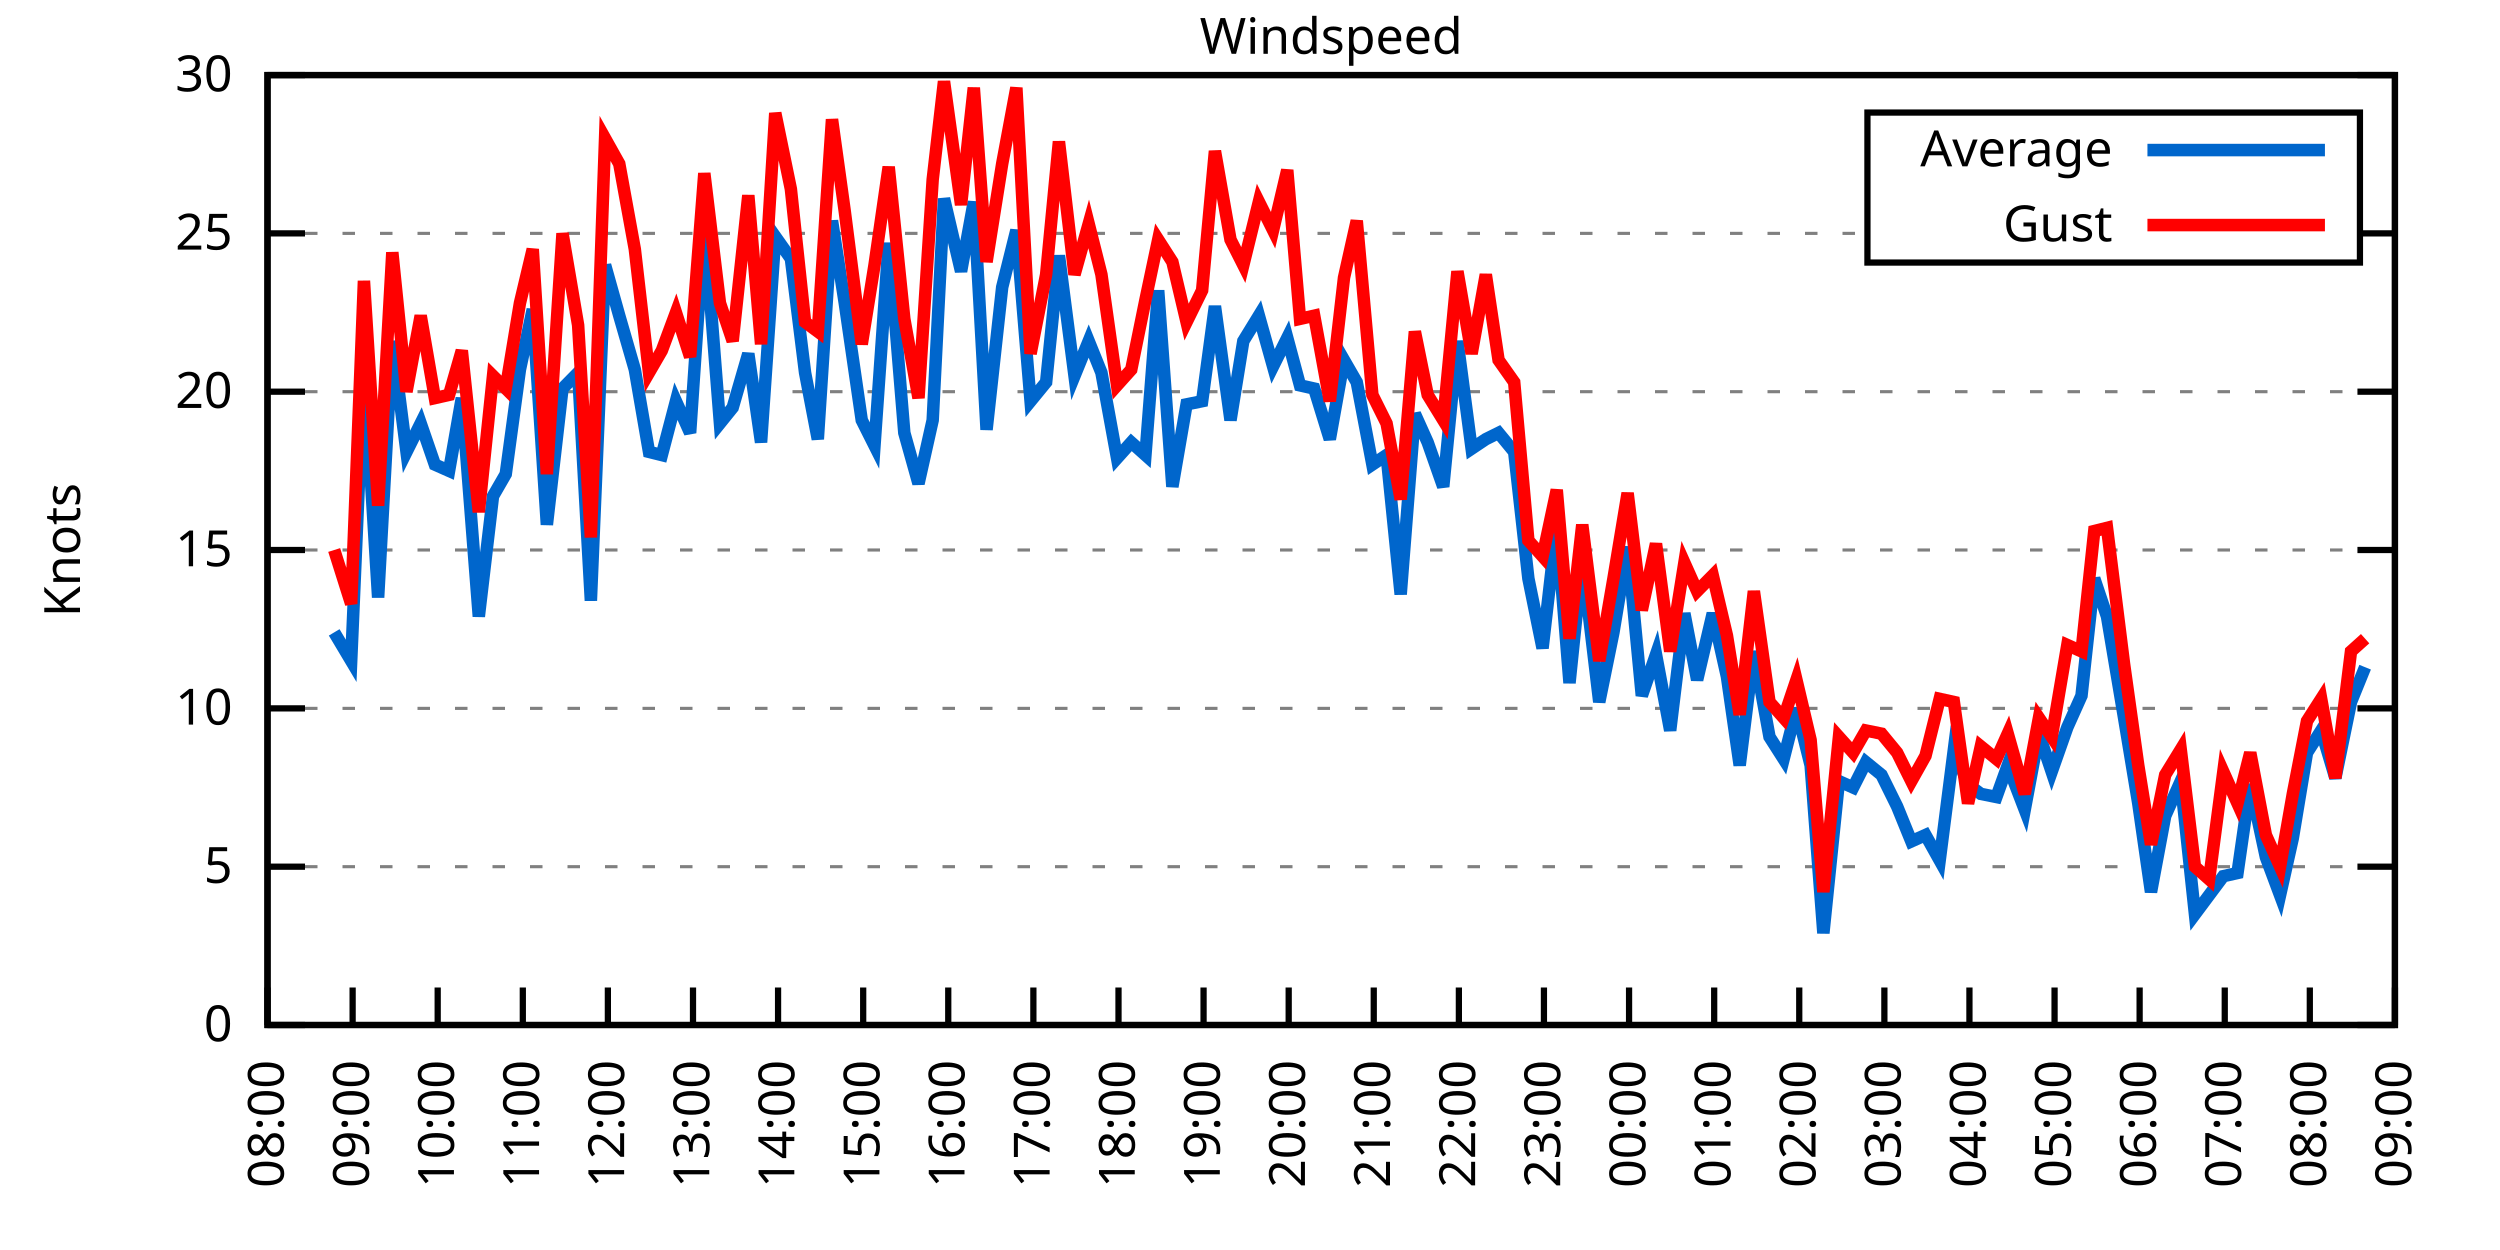
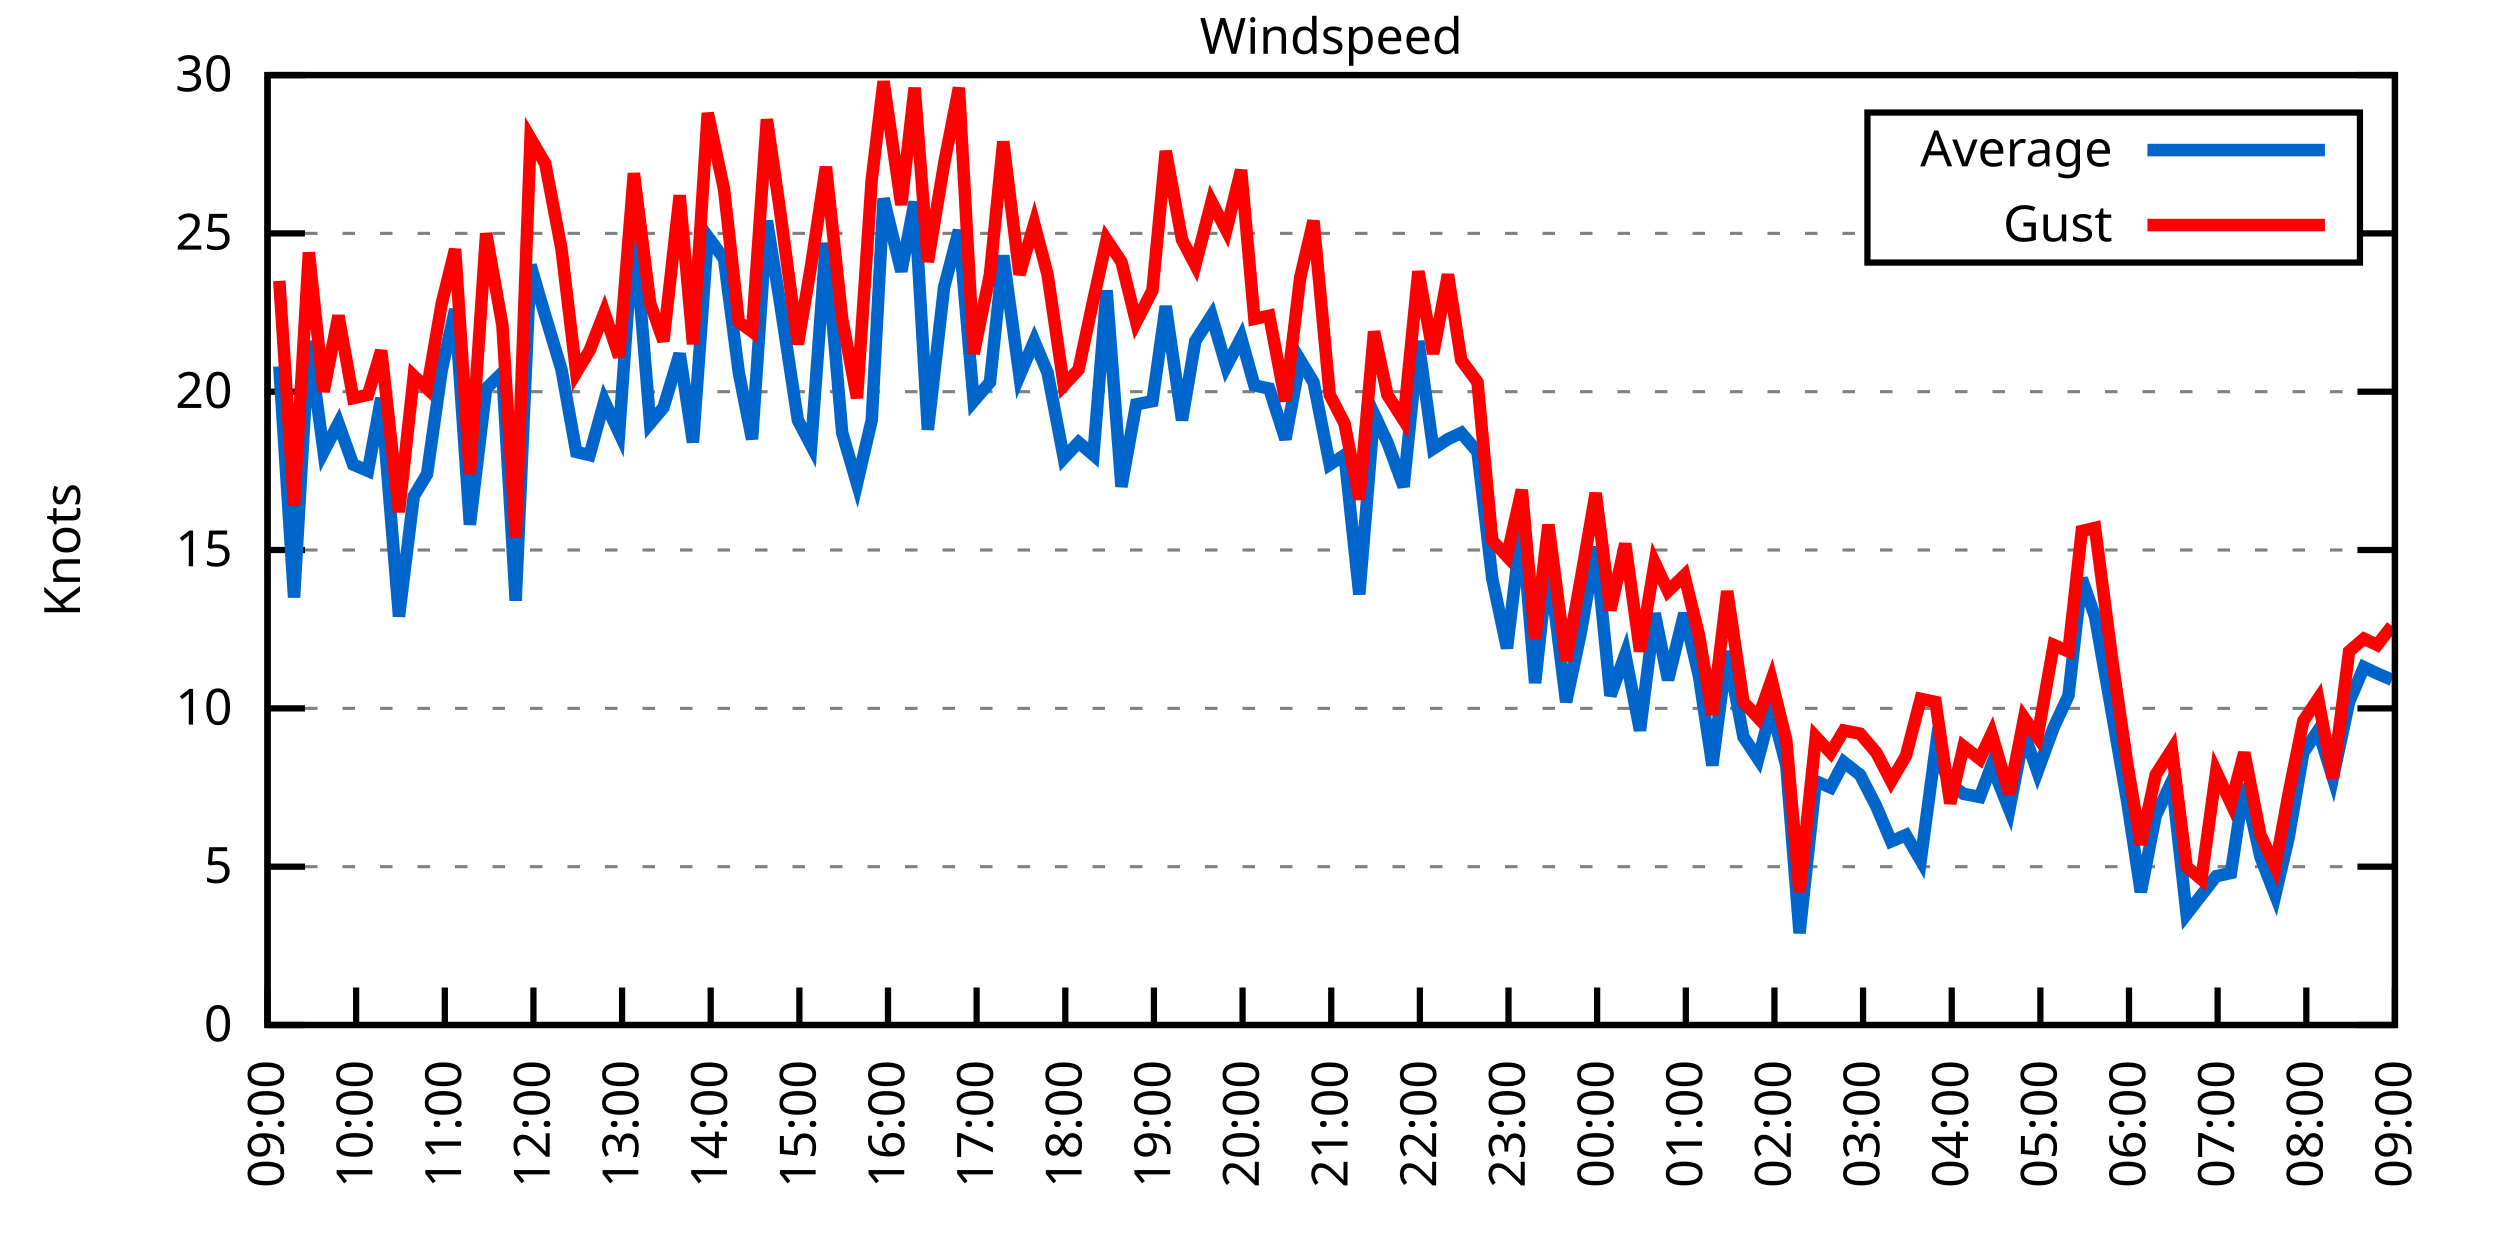
<svg xmlns="http://www.w3.org/2000/svg" xmlns:xlink="http://www.w3.org/1999/xlink" width="400" height="200" viewBox="0 0 400 200">
  <g id="gnuplot_canvas">
    <rect x="0" y="0" width="400" height="200" fill="none" />
    <defs>
      <circle id="gpDot" r="0.5" stroke-width="0.5" stroke="currentColor" />
      <path id="gpPt0" stroke-width="0.333" stroke="currentColor" d="M-1,0 h2 M0,-1 v2" />
      <path id="gpPt1" stroke-width="0.333" stroke="currentColor" d="M-1,-1 L1,1 M1,-1 L-1,1" />
      <path id="gpPt2" stroke-width="0.333" stroke="currentColor" d="M-1,0 L1,0 M0,-1 L0,1 M-1,-1 L1,1 M-1,1 L1,-1" />
      <rect id="gpPt3" stroke-width="0.333" stroke="currentColor" x="-1" y="-1" width="2" height="2" />
      <rect id="gpPt4" stroke-width="0.333" stroke="currentColor" fill="currentColor" x="-1" y="-1" width="2" height="2" />
      <circle id="gpPt5" stroke-width="0.333" stroke="currentColor" cx="0" cy="0" r="1" />
      <use xlink:href="#gpPt5" id="gpPt6" fill="currentColor" stroke="none" />
      <path id="gpPt7" stroke-width="0.333" stroke="currentColor" d="M0,-1.33 L-1.33,0.67 L1.33,0.67 z" />
      <use xlink:href="#gpPt7" id="gpPt8" fill="currentColor" stroke="none" />
      <use xlink:href="#gpPt7" id="gpPt9" stroke="currentColor" transform="rotate(180)" />
      <use xlink:href="#gpPt9" id="gpPt10" fill="currentColor" stroke="none" />
      <use xlink:href="#gpPt3" id="gpPt11" stroke="currentColor" transform="rotate(45)" />
      <use xlink:href="#gpPt11" id="gpPt12" fill="currentColor" stroke="none" />
      <path id="gpPt13" stroke-width="0.333" stroke="currentColor" d="M0,1.330 L1.265,0.411 L0.782,-1.067 L-0.782,-1.076 L-1.265,0.411 z" />
      <use xlink:href="#gpPt13" id="gpPt14" fill="currentColor" stroke="none" />
      <filter id="textbox" filterUnits="objectBoundingBox" x="0" y="0" height="1" width="1">
        <feFlood flood-color="white" flood-opacity="1" result="bgnd" />
        <feComposite in="SourceGraphic" in2="bgnd" operator="atop" />
      </filter>
      <filter id="greybox" filterUnits="objectBoundingBox" x="0" y="0" height="1" width="1">
        <feFlood flood-color="lightgrey" flood-opacity="1" result="grey" />
        <feComposite in="SourceGraphic" in2="grey" operator="atop" />
      </filter>
    </defs>
    <g fill="none" color="white" stroke="currentColor" stroke-width="1.00" stroke-linecap="butt" stroke-linejoin="miter">
</g>
    <g fill="none" color="black" stroke="currentColor" stroke-width="1.00" stroke-linecap="butt" stroke-linejoin="miter">
      <g stroke="none" shape-rendering="crispEdges">
        <polygon fill="rgb(255, 255, 255)" points="42.80,164.00 383.18,164.00 383.18,12.02 42.80,12.02 " />
      </g>
    </g>
    <g fill="none" color="black" stroke="currentColor" stroke-width="1.00" stroke-linecap="butt" stroke-linejoin="miter">
</g>
    <g fill="none" color="black" stroke="black" stroke-width="0.50" stroke-linecap="butt" stroke-linejoin="miter">
</g>
    <g fill="none" color="gray" stroke="currentColor" stroke-width="0.50" stroke-linecap="butt" stroke-linejoin="miter">
      <path stroke="gray" stroke-dasharray="2,4" class="gridline" d="M42.80,164.00 L383.19,164.00  " />
    </g>
    <g fill="none" color="gray" stroke="gray" stroke-width="1.00" stroke-linecap="butt" stroke-linejoin="miter">
</g>
    <g fill="none" color="black" stroke="currentColor" stroke-width="1.00" stroke-linecap="butt" stroke-linejoin="miter">
      <path stroke="black" d="M42.80,164.00 L48.80,164.00 M383.19,164.00 L377.19,164.00  " />
      <g transform="translate(37.20,166.60)" stroke="none" fill="black" font-family="Sans" font-size="8.00" text-anchor="end">
        <text>
          <tspan font-family="Sans"> 0</tspan>
        </text>
      </g>
    </g>
    <g fill="none" color="black" stroke="currentColor" stroke-width="1.00" stroke-linecap="butt" stroke-linejoin="miter">
</g>
    <g fill="none" color="black" stroke="black" stroke-width="0.50" stroke-linecap="butt" stroke-linejoin="miter">
</g>
    <g fill="none" color="gray" stroke="currentColor" stroke-width="0.50" stroke-linecap="butt" stroke-linejoin="miter">
      <path stroke="gray" stroke-dasharray="2,4" class="gridline" d="M42.80,138.67 L383.19,138.67  " />
    </g>
    <g fill="none" color="gray" stroke="gray" stroke-width="1.00" stroke-linecap="butt" stroke-linejoin="miter">
</g>
    <g fill="none" color="black" stroke="currentColor" stroke-width="1.00" stroke-linecap="butt" stroke-linejoin="miter">
      <path stroke="black" d="M42.80,138.67 L48.80,138.67 M383.19,138.67 L377.19,138.67  " />
      <g transform="translate(37.20,141.27)" stroke="none" fill="black" font-family="Sans" font-size="8.00" text-anchor="end">
        <text>
          <tspan font-family="Sans"> 5</tspan>
        </text>
      </g>
    </g>
    <g fill="none" color="black" stroke="currentColor" stroke-width="1.00" stroke-linecap="butt" stroke-linejoin="miter">
</g>
    <g fill="none" color="black" stroke="black" stroke-width="0.50" stroke-linecap="butt" stroke-linejoin="miter">
</g>
    <g fill="none" color="gray" stroke="currentColor" stroke-width="0.50" stroke-linecap="butt" stroke-linejoin="miter">
      <path stroke="gray" stroke-dasharray="2,4" class="gridline" d="M42.80,113.34 L383.19,113.34  " />
    </g>
    <g fill="none" color="gray" stroke="gray" stroke-width="1.00" stroke-linecap="butt" stroke-linejoin="miter">
</g>
    <g fill="none" color="black" stroke="currentColor" stroke-width="1.00" stroke-linecap="butt" stroke-linejoin="miter">
      <path stroke="black" d="M42.80,113.34 L48.80,113.34 M383.19,113.34 L377.19,113.34  " />
      <g transform="translate(37.20,115.94)" stroke="none" fill="black" font-family="Sans" font-size="8.00" text-anchor="end">
        <text>
          <tspan font-family="Sans"> 10</tspan>
        </text>
      </g>
    </g>
    <g fill="none" color="black" stroke="currentColor" stroke-width="1.00" stroke-linecap="butt" stroke-linejoin="miter">
</g>
    <g fill="none" color="black" stroke="black" stroke-width="0.50" stroke-linecap="butt" stroke-linejoin="miter">
</g>
    <g fill="none" color="gray" stroke="currentColor" stroke-width="0.50" stroke-linecap="butt" stroke-linejoin="miter">
      <path stroke="gray" stroke-dasharray="2,4" class="gridline" d="M42.80,88.00 L383.19,88.00  " />
    </g>
    <g fill="none" color="gray" stroke="gray" stroke-width="1.00" stroke-linecap="butt" stroke-linejoin="miter">
</g>
    <g fill="none" color="black" stroke="currentColor" stroke-width="1.00" stroke-linecap="butt" stroke-linejoin="miter">
      <path stroke="black" d="M42.80,88.00 L48.80,88.00 M383.19,88.00 L377.19,88.00  " />
      <g transform="translate(37.20,90.60)" stroke="none" fill="black" font-family="Sans" font-size="8.00" text-anchor="end">
        <text>
          <tspan font-family="Sans"> 15</tspan>
        </text>
      </g>
    </g>
    <g fill="none" color="black" stroke="currentColor" stroke-width="1.00" stroke-linecap="butt" stroke-linejoin="miter">
</g>
    <g fill="none" color="black" stroke="black" stroke-width="0.50" stroke-linecap="butt" stroke-linejoin="miter">
</g>
    <g fill="none" color="gray" stroke="currentColor" stroke-width="0.50" stroke-linecap="butt" stroke-linejoin="miter">
      <path stroke="gray" stroke-dasharray="2,4" class="gridline" d="M42.80,62.67 L383.19,62.67  " />
    </g>
    <g fill="none" color="gray" stroke="gray" stroke-width="1.00" stroke-linecap="butt" stroke-linejoin="miter">
</g>
    <g fill="none" color="black" stroke="currentColor" stroke-width="1.00" stroke-linecap="butt" stroke-linejoin="miter">
      <path stroke="black" d="M42.80,62.67 L48.80,62.67 M383.19,62.67 L377.19,62.67  " />
      <g transform="translate(37.20,65.27)" stroke="none" fill="black" font-family="Sans" font-size="8.00" text-anchor="end">
        <text>
          <tspan font-family="Sans"> 20</tspan>
        </text>
      </g>
    </g>
    <g fill="none" color="black" stroke="currentColor" stroke-width="1.00" stroke-linecap="butt" stroke-linejoin="miter">
</g>
    <g fill="none" color="black" stroke="black" stroke-width="0.50" stroke-linecap="butt" stroke-linejoin="miter">
</g>
    <g fill="none" color="gray" stroke="currentColor" stroke-width="0.50" stroke-linecap="butt" stroke-linejoin="miter">
      <path stroke="gray" stroke-dasharray="2,4" class="gridline" d="M42.80,37.34 L298.79,37.34 M377.59,37.34 L383.19,37.34  " />
    </g>
    <g fill="none" color="gray" stroke="gray" stroke-width="1.00" stroke-linecap="butt" stroke-linejoin="miter">
</g>
    <g fill="none" color="black" stroke="currentColor" stroke-width="1.00" stroke-linecap="butt" stroke-linejoin="miter">
      <path stroke="black" d="M42.80,37.34 L48.80,37.34 M383.19,37.34 L377.19,37.34  " />
      <g transform="translate(37.20,39.94)" stroke="none" fill="black" font-family="Sans" font-size="8.00" text-anchor="end">
        <text>
          <tspan font-family="Sans"> 25</tspan>
        </text>
      </g>
    </g>
    <g fill="none" color="black" stroke="currentColor" stroke-width="1.00" stroke-linecap="butt" stroke-linejoin="miter">
</g>
    <g fill="none" color="black" stroke="black" stroke-width="0.50" stroke-linecap="butt" stroke-linejoin="miter">
</g>
    <g fill="none" color="gray" stroke="currentColor" stroke-width="0.50" stroke-linecap="butt" stroke-linejoin="miter">
      <path stroke="gray" stroke-dasharray="2,4" class="gridline" d="M42.80,12.01 L383.19,12.01  " />
    </g>
    <g fill="none" color="gray" stroke="gray" stroke-width="1.00" stroke-linecap="butt" stroke-linejoin="miter">
</g>
    <g fill="none" color="black" stroke="currentColor" stroke-width="1.00" stroke-linecap="butt" stroke-linejoin="miter">
      <path stroke="black" d="M42.80,12.01 L48.80,12.01 M383.19,12.01 L377.19,12.01  " />
      <g transform="translate(37.20,14.61)" stroke="none" fill="black" font-family="Sans" font-size="8.00" text-anchor="end">
        <text>
          <tspan font-family="Sans"> 30</tspan>
        </text>
      </g>
    </g>
    <g fill="none" color="black" stroke="currentColor" stroke-width="1.00" stroke-linecap="butt" stroke-linejoin="miter">
      <path stroke="black" d="M42.80,164.00 L42.80,158.00  " />
      <g transform="translate(45.40,169.60) rotate(270.00)" stroke="none" fill="black" font-family="Sans" font-size="8.00" text-anchor="end">
        <text>
-           <tspan font-family="Sans">08:00</tspan>
-         </text>
-       </g>
-     </g>
-     <g fill="none" color="black" stroke="currentColor" stroke-width="1.00" stroke-linecap="butt" stroke-linejoin="miter">
-       <path stroke="black" d="M56.42,164.00 L56.42,158.00  " />
-       <g transform="translate(59.02,169.60) rotate(270.00)" stroke="none" fill="black" font-family="Sans" font-size="8.00" text-anchor="end">
-         <text>
          <tspan font-family="Sans">09:00</tspan>
        </text>
      </g>
    </g>
    <g fill="none" color="black" stroke="currentColor" stroke-width="1.00" stroke-linecap="butt" stroke-linejoin="miter">
-       <path stroke="black" d="M70.03,164.00 L70.03,158.00  " />
-       <g transform="translate(72.63,169.60) rotate(270.00)" stroke="none" fill="black" font-family="Sans" font-size="8.00" text-anchor="end">
+       <path stroke="black" d="M56.98,164.00 L56.98,158.00  " />
+       <g transform="translate(59.58,169.60) rotate(270.00)" stroke="none" fill="black" font-family="Sans" font-size="8.00" text-anchor="end">
        <text>
          <tspan font-family="Sans">10:00</tspan>
        </text>
      </g>
    </g>
    <g fill="none" color="black" stroke="currentColor" stroke-width="1.00" stroke-linecap="butt" stroke-linejoin="miter">
-       <path stroke="black" d="M83.65,164.00 L83.65,158.00  " />
-       <g transform="translate(86.25,169.60) rotate(270.00)" stroke="none" fill="black" font-family="Sans" font-size="8.00" text-anchor="end">
+       <path stroke="black" d="M71.17,164.00 L71.17,158.00  " />
+       <g transform="translate(73.77,169.60) rotate(270.00)" stroke="none" fill="black" font-family="Sans" font-size="8.00" text-anchor="end">
        <text>
          <tspan font-family="Sans">11:00</tspan>
        </text>
      </g>
    </g>
    <g fill="none" color="black" stroke="currentColor" stroke-width="1.00" stroke-linecap="butt" stroke-linejoin="miter">
-       <path stroke="black" d="M97.26,164.00 L97.26,158.00  " />
-       <g transform="translate(99.86,169.60) rotate(270.00)" stroke="none" fill="black" font-family="Sans" font-size="8.00" text-anchor="end">
+       <path stroke="black" d="M85.35,164.00 L85.35,158.00  " />
+       <g transform="translate(87.95,169.60) rotate(270.00)" stroke="none" fill="black" font-family="Sans" font-size="8.00" text-anchor="end">
        <text>
          <tspan font-family="Sans">12:00</tspan>
        </text>
      </g>
    </g>
    <g fill="none" color="black" stroke="currentColor" stroke-width="1.00" stroke-linecap="butt" stroke-linejoin="miter">
-       <path stroke="black" d="M110.88,164.00 L110.88,158.00  " />
-       <g transform="translate(113.48,169.60) rotate(270.00)" stroke="none" fill="black" font-family="Sans" font-size="8.00" text-anchor="end">
+       <path stroke="black" d="M99.53,164.00 L99.53,158.00  " />
+       <g transform="translate(102.13,169.60) rotate(270.00)" stroke="none" fill="black" font-family="Sans" font-size="8.00" text-anchor="end">
        <text>
          <tspan font-family="Sans">13:00</tspan>
        </text>
      </g>
    </g>
    <g fill="none" color="black" stroke="currentColor" stroke-width="1.00" stroke-linecap="butt" stroke-linejoin="miter">
-       <path stroke="black" d="M124.49,164.00 L124.49,158.00  " />
-       <g transform="translate(127.09,169.60) rotate(270.00)" stroke="none" fill="black" font-family="Sans" font-size="8.00" text-anchor="end">
+       <path stroke="black" d="M113.71,164.00 L113.71,158.00  " />
+       <g transform="translate(116.31,169.60) rotate(270.00)" stroke="none" fill="black" font-family="Sans" font-size="8.00" text-anchor="end">
        <text>
          <tspan font-family="Sans">14:00</tspan>
        </text>
      </g>
    </g>
    <g fill="none" color="black" stroke="currentColor" stroke-width="1.00" stroke-linecap="butt" stroke-linejoin="miter">
-       <path stroke="black" d="M138.11,164.00 L138.11,158.00  " />
-       <g transform="translate(140.71,169.60) rotate(270.00)" stroke="none" fill="black" font-family="Sans" font-size="8.00" text-anchor="end">
+       <path stroke="black" d="M127.90,164.00 L127.90,158.00  " />
+       <g transform="translate(130.50,169.60) rotate(270.00)" stroke="none" fill="black" font-family="Sans" font-size="8.00" text-anchor="end">
        <text>
          <tspan font-family="Sans">15:00</tspan>
        </text>
      </g>
    </g>
    <g fill="none" color="black" stroke="currentColor" stroke-width="1.00" stroke-linecap="butt" stroke-linejoin="miter">
-       <path stroke="black" d="M151.72,164.00 L151.72,158.00  " />
-       <g transform="translate(154.32,169.60) rotate(270.00)" stroke="none" fill="black" font-family="Sans" font-size="8.00" text-anchor="end">
+       <path stroke="black" d="M142.08,164.00 L142.08,158.00  " />
+       <g transform="translate(144.68,169.60) rotate(270.00)" stroke="none" fill="black" font-family="Sans" font-size="8.00" text-anchor="end">
        <text>
          <tspan font-family="Sans">16:00</tspan>
        </text>
      </g>
    </g>
    <g fill="none" color="black" stroke="currentColor" stroke-width="1.00" stroke-linecap="butt" stroke-linejoin="miter">
-       <path stroke="black" d="M165.34,164.00 L165.34,158.00  " />
-       <g transform="translate(167.94,169.60) rotate(270.00)" stroke="none" fill="black" font-family="Sans" font-size="8.00" text-anchor="end">
+       <path stroke="black" d="M156.26,164.00 L156.26,158.00  " />
+       <g transform="translate(158.86,169.60) rotate(270.00)" stroke="none" fill="black" font-family="Sans" font-size="8.00" text-anchor="end">
        <text>
          <tspan font-family="Sans">17:00</tspan>
        </text>
      </g>
    </g>
    <g fill="none" color="black" stroke="currentColor" stroke-width="1.00" stroke-linecap="butt" stroke-linejoin="miter">
-       <path stroke="black" d="M178.96,164.00 L178.96,158.00  " />
-       <g transform="translate(181.56,169.60) rotate(270.00)" stroke="none" fill="black" font-family="Sans" font-size="8.00" text-anchor="end">
+       <path stroke="black" d="M170.45,164.00 L170.45,158.00  " />
+       <g transform="translate(173.05,169.60) rotate(270.00)" stroke="none" fill="black" font-family="Sans" font-size="8.00" text-anchor="end">
        <text>
          <tspan font-family="Sans">18:00</tspan>
        </text>
      </g>
    </g>
    <g fill="none" color="black" stroke="currentColor" stroke-width="1.00" stroke-linecap="butt" stroke-linejoin="miter">
-       <path stroke="black" d="M192.57,164.00 L192.57,158.00  " />
-       <g transform="translate(195.17,169.60) rotate(270.00)" stroke="none" fill="black" font-family="Sans" font-size="8.00" text-anchor="end">
+       <path stroke="black" d="M184.63,164.00 L184.63,158.00  " />
+       <g transform="translate(187.23,169.60) rotate(270.00)" stroke="none" fill="black" font-family="Sans" font-size="8.00" text-anchor="end">
        <text>
          <tspan font-family="Sans">19:00</tspan>
        </text>
      </g>
    </g>
    <g fill="none" color="black" stroke="currentColor" stroke-width="1.00" stroke-linecap="butt" stroke-linejoin="miter">
-       <path stroke="black" d="M206.19,164.00 L206.19,158.00  " />
-       <g transform="translate(208.79,169.60) rotate(270.00)" stroke="none" fill="black" font-family="Sans" font-size="8.00" text-anchor="end">
+       <path stroke="black" d="M198.81,164.00 L198.81,158.00  " />
+       <g transform="translate(201.41,169.60) rotate(270.00)" stroke="none" fill="black" font-family="Sans" font-size="8.00" text-anchor="end">
        <text>
          <tspan font-family="Sans">20:00</tspan>
        </text>
      </g>
    </g>
    <g fill="none" color="black" stroke="currentColor" stroke-width="1.00" stroke-linecap="butt" stroke-linejoin="miter">
-       <path stroke="black" d="M219.80,164.00 L219.80,158.00  " />
-       <g transform="translate(222.40,169.60) rotate(270.00)" stroke="none" fill="black" font-family="Sans" font-size="8.00" text-anchor="end">
+       <path stroke="black" d="M213.00,164.00 L213.00,158.00  " />
+       <g transform="translate(215.60,169.60) rotate(270.00)" stroke="none" fill="black" font-family="Sans" font-size="8.00" text-anchor="end">
        <text>
          <tspan font-family="Sans">21:00</tspan>
        </text>
      </g>
    </g>
    <g fill="none" color="black" stroke="currentColor" stroke-width="1.00" stroke-linecap="butt" stroke-linejoin="miter">
-       <path stroke="black" d="M233.42,164.00 L233.42,158.00  " />
-       <g transform="translate(236.02,169.60) rotate(270.00)" stroke="none" fill="black" font-family="Sans" font-size="8.00" text-anchor="end">
+       <path stroke="black" d="M227.18,164.00 L227.18,158.00  " />
+       <g transform="translate(229.78,169.60) rotate(270.00)" stroke="none" fill="black" font-family="Sans" font-size="8.00" text-anchor="end">
        <text>
          <tspan font-family="Sans">22:00</tspan>
        </text>
      </g>
    </g>
    <g fill="none" color="black" stroke="currentColor" stroke-width="1.00" stroke-linecap="butt" stroke-linejoin="miter">
-       <path stroke="black" d="M247.03,164.00 L247.03,158.00  " />
-       <g transform="translate(249.63,169.60) rotate(270.00)" stroke="none" fill="black" font-family="Sans" font-size="8.00" text-anchor="end">
+       <path stroke="black" d="M241.36,164.00 L241.36,158.00  " />
+       <g transform="translate(243.96,169.60) rotate(270.00)" stroke="none" fill="black" font-family="Sans" font-size="8.00" text-anchor="end">
        <text>
          <tspan font-family="Sans">23:00</tspan>
        </text>
      </g>
    </g>
    <g fill="none" color="black" stroke="currentColor" stroke-width="1.00" stroke-linecap="butt" stroke-linejoin="miter">
-       <path stroke="black" d="M260.65,164.00 L260.65,158.00  " />
-       <g transform="translate(263.25,169.60) rotate(270.00)" stroke="none" fill="black" font-family="Sans" font-size="8.00" text-anchor="end">
+       <path stroke="black" d="M255.54,164.00 L255.54,158.00  " />
+       <g transform="translate(258.14,169.60) rotate(270.00)" stroke="none" fill="black" font-family="Sans" font-size="8.00" text-anchor="end">
        <text>
          <tspan font-family="Sans">00:00</tspan>
        </text>
      </g>
    </g>
    <g fill="none" color="black" stroke="currentColor" stroke-width="1.00" stroke-linecap="butt" stroke-linejoin="miter">
-       <path stroke="black" d="M274.27,164.00 L274.27,158.00  " />
-       <g transform="translate(276.87,169.60) rotate(270.00)" stroke="none" fill="black" font-family="Sans" font-size="8.00" text-anchor="end">
+       <path stroke="black" d="M269.73,164.00 L269.73,158.00  " />
+       <g transform="translate(272.33,169.60) rotate(270.00)" stroke="none" fill="black" font-family="Sans" font-size="8.00" text-anchor="end">
        <text>
          <tspan font-family="Sans">01:00</tspan>
        </text>
      </g>
    </g>
    <g fill="none" color="black" stroke="currentColor" stroke-width="1.00" stroke-linecap="butt" stroke-linejoin="miter">
-       <path stroke="black" d="M287.88,164.00 L287.88,158.00  " />
-       <g transform="translate(290.48,169.60) rotate(270.00)" stroke="none" fill="black" font-family="Sans" font-size="8.00" text-anchor="end">
+       <path stroke="black" d="M283.91,164.00 L283.91,158.00  " />
+       <g transform="translate(286.51,169.60) rotate(270.00)" stroke="none" fill="black" font-family="Sans" font-size="8.00" text-anchor="end">
        <text>
          <tspan font-family="Sans">02:00</tspan>
        </text>
      </g>
    </g>
    <g fill="none" color="black" stroke="currentColor" stroke-width="1.00" stroke-linecap="butt" stroke-linejoin="miter">
-       <path stroke="black" d="M301.50,164.00 L301.50,158.00  " />
-       <g transform="translate(304.10,169.60) rotate(270.00)" stroke="none" fill="black" font-family="Sans" font-size="8.00" text-anchor="end">
+       <path stroke="black" d="M298.09,164.00 L298.09,158.00  " />
+       <g transform="translate(300.69,169.60) rotate(270.00)" stroke="none" fill="black" font-family="Sans" font-size="8.00" text-anchor="end">
        <text>
          <tspan font-family="Sans">03:00</tspan>
        </text>
      </g>
    </g>
    <g fill="none" color="black" stroke="currentColor" stroke-width="1.00" stroke-linecap="butt" stroke-linejoin="miter">
-       <path stroke="black" d="M315.11,164.00 L315.11,158.00  " />
-       <g transform="translate(317.71,169.60) rotate(270.00)" stroke="none" fill="black" font-family="Sans" font-size="8.00" text-anchor="end">
+       <path stroke="black" d="M312.28,164.00 L312.28,158.00  " />
+       <g transform="translate(314.88,169.60) rotate(270.00)" stroke="none" fill="black" font-family="Sans" font-size="8.00" text-anchor="end">
        <text>
          <tspan font-family="Sans">04:00</tspan>
        </text>
      </g>
    </g>
    <g fill="none" color="black" stroke="currentColor" stroke-width="1.00" stroke-linecap="butt" stroke-linejoin="miter">
-       <path stroke="black" d="M328.73,164.00 L328.73,158.00  " />
-       <g transform="translate(331.33,169.60) rotate(270.00)" stroke="none" fill="black" font-family="Sans" font-size="8.00" text-anchor="end">
+       <path stroke="black" d="M326.46,164.00 L326.46,158.00  " />
+       <g transform="translate(329.06,169.60) rotate(270.00)" stroke="none" fill="black" font-family="Sans" font-size="8.00" text-anchor="end">
        <text>
          <tspan font-family="Sans">05:00</tspan>
        </text>
      </g>
    </g>
    <g fill="none" color="black" stroke="currentColor" stroke-width="1.00" stroke-linecap="butt" stroke-linejoin="miter">
-       <path stroke="black" d="M342.34,164.00 L342.34,158.00  " />
-       <g transform="translate(344.94,169.60) rotate(270.00)" stroke="none" fill="black" font-family="Sans" font-size="8.00" text-anchor="end">
+       <path stroke="black" d="M340.64,164.00 L340.64,158.00  " />
+       <g transform="translate(343.24,169.60) rotate(270.00)" stroke="none" fill="black" font-family="Sans" font-size="8.00" text-anchor="end">
        <text>
          <tspan font-family="Sans">06:00</tspan>
        </text>
      </g>
    </g>
    <g fill="none" color="black" stroke="currentColor" stroke-width="1.00" stroke-linecap="butt" stroke-linejoin="miter">
-       <path stroke="black" d="M355.96,164.00 L355.96,158.00  " />
-       <g transform="translate(358.56,169.60) rotate(270.00)" stroke="none" fill="black" font-family="Sans" font-size="8.00" text-anchor="end">
+       <path stroke="black" d="M354.82,164.00 L354.82,158.00  " />
+       <g transform="translate(357.42,169.60) rotate(270.00)" stroke="none" fill="black" font-family="Sans" font-size="8.00" text-anchor="end">
        <text>
          <tspan font-family="Sans">07:00</tspan>
        </text>
      </g>
    </g>
    <g fill="none" color="black" stroke="currentColor" stroke-width="1.00" stroke-linecap="butt" stroke-linejoin="miter">
-       <path stroke="black" d="M369.57,164.00 L369.57,158.00  " />
-       <g transform="translate(372.17,169.60) rotate(270.00)" stroke="none" fill="black" font-family="Sans" font-size="8.00" text-anchor="end">
+       <path stroke="black" d="M369.01,164.00 L369.01,158.00  " />
+       <g transform="translate(371.61,169.60) rotate(270.00)" stroke="none" fill="black" font-family="Sans" font-size="8.00" text-anchor="end">
        <text>
          <tspan font-family="Sans">08:00</tspan>
        </text>
      </g>
    </g>
    <g fill="none" color="black" stroke="currentColor" stroke-width="1.00" stroke-linecap="butt" stroke-linejoin="miter">
      <path stroke="black" d="M383.19,164.00 L383.19,158.00  " />
      <g transform="translate(385.79,169.60) rotate(270.00)" stroke="none" fill="black" font-family="Sans" font-size="8.00" text-anchor="end">
        <text>
          <tspan font-family="Sans">09:00</tspan>
        </text>
      </g>
    </g>
    <g fill="none" color="black" stroke="currentColor" stroke-width="1.00" stroke-linecap="butt" stroke-linejoin="miter">
</g>
    <g fill="none" color="black" stroke="currentColor" stroke-width="1.00" stroke-linecap="butt" stroke-linejoin="miter">
      <path stroke="black" d="M42.80,12.01 L42.80,164.00 L383.19,164.00 L383.19,12.01 L42.80,12.01 Z  " />
    </g>
    <g fill="none" color="black" stroke="currentColor" stroke-width="1.00" stroke-linecap="butt" stroke-linejoin="miter">
</g>
    <g fill="none" color="black" stroke="currentColor" stroke-width="1.00" stroke-linecap="butt" stroke-linejoin="miter">
      <path stroke="black" d="M298.79,42.01 L298.79,18.01 L377.59,18.01 L377.59,42.01 L298.79,42.01 Z  " />
    </g>
    <g id="Windspeed_plot_1">
      <g fill="none" color="white" stroke="black" stroke-width="2.00" stroke-linecap="butt" stroke-linejoin="miter">
</g>
      <g fill="none" color="black" stroke="currentColor" stroke-width="2.00" stroke-linecap="butt" stroke-linejoin="miter">
        <g transform="translate(337.99,26.61)" stroke="none" fill="black" font-family="Sans" font-size="8.00" text-anchor="end">
          <text>
            <tspan font-family="Sans">Average</tspan>
          </text>
        </g>
      </g>
      <g fill="none" color="black" stroke="currentColor" stroke-width="2.00" stroke-linecap="butt" stroke-linejoin="miter">
-         <path stroke="rgb(  0, 102, 204)" d="M343.59,24.01 L371.99,24.01 M53.47,101.18 L56.19,105.74 L58.23,58.62 L60.50,95.60 L62.77,54.57 L65.04,72.30   L67.31,67.74 L69.58,74.33 L71.85,75.34 L73.89,63.69 L76.61,98.64 L78.88,79.39 L80.92,75.85 L83.19,59.13   L85.24,49.50 L87.50,83.95 L90.00,62.17 L92.50,59.63 L94.54,96.11 L96.81,42.41 L99.08,50.51 L101.57,59.13   L103.84,72.30 L105.89,72.81 L108.15,64.19 L110.42,69.26 L112.69,35.82 L115.19,67.74 L117.23,65.21 L119.73,56.59   L121.77,70.78 L124.04,37.85 L126.54,41.39 L128.81,59.63 L130.85,70.27 L133.12,35.32 L135.16,48.49 L137.88,67.23   L139.92,71.29 L142.19,38.86 L144.69,69.26 L146.96,77.37 L149.23,67.23 L151.04,31.77 L153.77,43.42 L155.81,32.28   L157.85,68.75 L160.35,45.95 L162.62,36.84 L164.89,64.19 L167.38,61.15 L169.43,40.89 L171.92,60.14 L174.19,54.57   L176.23,59.63 L178.73,73.31 L181.00,70.78 L183.27,72.81 L185.31,46.46 L187.58,77.87 L189.85,64.70 L192.34,64.19   L194.39,48.99 L196.88,67.23 L198.93,54.57 L201.42,50.51 L203.69,58.62 L205.96,54.06 L208.00,61.66 L210.27,62.17   L212.77,70.27 L215.04,57.61 L217.08,61.15 L219.58,74.33 L221.85,72.81 L224.11,95.10 L226.38,66.22 L228.43,70.78   L230.92,77.87 L233.19,54.57 L235.46,71.79 L237.73,70.27 L239.77,69.26 L242.27,72.30 L244.54,92.56 L246.81,103.71   L249.08,83.95 L251.12,109.28 L253.16,89.52 L255.88,112.32 L258.15,101.18 L260.42,87.50 L262.69,111.31 L264.96,104.72   L267.23,116.88 L269.50,98.14 L271.54,108.78 L274.04,98.14 L276.31,108.27 L278.35,122.46 L280.62,104.22 L283.12,117.90   L285.38,121.44 L287.43,113.34 L289.70,122.46 L291.74,149.31 L294.23,124.99 L296.50,126.00 L298.55,121.95 L301.04,123.98   L303.54,129.04 L305.81,134.62 L308.08,133.60 L310.35,137.66 L312.62,119.92 L314.89,125.50 L316.93,127.02 L319.42,127.52   L321.24,122.46 L323.96,129.55 L326.23,117.39 L328.27,123.47 L330.77,116.38 L333.04,111.31 L335.08,92.56 L337.12,98.64   L339.85,114.86 L342.12,128.54 L344.16,142.72 L346.43,130.56 L348.92,124.99 L351.19,146.27 L353.46,143.23 L355.73,140.19   L358.00,139.68 L360.04,125.50 L362.54,137.15 L364.81,143.23 L366.85,134.11 L369.12,120.43 L371.39,116.88 L373.66,124.48   L376.16,112.32 L378.42,106.75  " />
+         <path stroke="rgb(  0, 102, 204)" d="M343.59,24.01 L371.99,24.01 M44.69,58.62 L47.05,95.60 L49.42,54.57 L51.78,72.30 L54.15,67.74 L56.51,74.33   L58.87,75.34 L61.00,63.69 L63.84,98.64 L66.20,79.39 L68.33,75.85 L70.69,59.13 L72.82,49.50 L75.18,83.95   L77.78,62.17 L80.38,59.63 L82.51,96.11 L84.88,42.41 L87.24,50.51 L89.84,59.13 L92.20,72.30 L94.33,72.81   L96.70,64.19 L99.06,69.26 L101.42,35.82 L104.02,67.74 L106.15,65.21 L108.75,56.59 L110.88,70.78 L113.24,37.85   L115.84,41.39 L118.21,59.63 L120.33,70.27 L122.70,35.32 L124.82,48.49 L127.66,67.23 L129.79,71.29 L132.15,38.86   L134.75,69.26 L137.12,77.37 L139.48,67.23 L141.37,31.77 L144.21,43.42 L146.34,32.28 L148.46,68.75 L151.06,45.95   L153.43,36.84 L155.79,64.19 L158.39,61.15 L160.52,40.89 L163.12,60.14 L165.48,54.57 L167.61,59.63 L170.21,73.31   L172.57,70.78 L174.94,72.81 L177.06,46.46 L179.43,77.87 L181.79,64.70 L184.39,64.19 L186.52,48.99 L189.12,67.23   L191.25,54.57 L193.85,50.51 L196.21,58.62 L198.58,54.06 L200.70,61.66 L203.07,62.17 L205.67,70.27 L208.03,57.61   L210.16,61.15 L212.76,74.33 L215.12,72.81 L217.49,95.10 L219.85,66.22 L221.98,70.78 L224.58,77.87 L226.94,54.57   L229.31,71.79 L231.67,70.27 L233.80,69.26 L236.40,72.30 L238.76,92.56 L241.12,103.71 L243.49,83.95 L245.62,109.28   L247.74,89.52 L250.58,112.32 L252.94,101.18 L255.31,87.50 L257.67,111.31 L260.04,104.72 L262.40,116.88 L264.76,98.14   L266.89,108.78 L269.49,98.14 L271.85,108.27 L273.98,122.46 L276.35,104.22 L278.95,117.90 L281.31,121.44 L283.44,113.34   L285.80,122.46 L287.93,149.31 L290.53,124.99 L292.89,126.00 L295.02,121.95 L297.62,123.98 L300.22,129.04 L302.58,134.62   L304.95,133.60 L307.31,137.66 L309.68,119.92 L312.04,125.50 L314.17,127.02 L316.77,127.52 L318.66,122.46 L321.49,129.55   L323.86,117.39 L325.99,123.47 L328.59,116.38 L330.95,111.31 L333.08,92.56 L335.20,98.64 L338.04,114.86 L340.40,128.54   L342.53,142.72 L344.90,130.56 L347.50,124.99 L349.86,146.27 L352.22,143.23 L354.59,140.19 L356.95,139.68 L359.08,125.50   L361.68,137.15 L364.04,143.23 L366.17,134.11 L368.53,120.43 L370.90,116.88 L373.26,124.48 L375.86,112.32 L378.23,106.75   L380.35,107.76 L382.72,108.78  " />
      </g>
    </g>
    <g id="Windspeed_plot_2">
      <g fill="none" color="black" stroke="currentColor" stroke-width="2.00" stroke-linecap="butt" stroke-linejoin="miter">
        <g transform="translate(337.99,38.61)" stroke="none" fill="black" font-family="Sans" font-size="8.00" text-anchor="end">
          <text>
            <tspan font-family="Sans">Gust</tspan>
          </text>
        </g>
      </g>
      <g fill="none" color="black" stroke="currentColor" stroke-width="2.00" stroke-linecap="butt" stroke-linejoin="miter">
-         <path stroke="rgb(255,   0,   0)" d="M343.59,36.01 L371.99,36.01 M53.47,88.00 L56.19,96.62 L58.23,44.94 L60.50,80.91 L62.77,40.38 L65.04,62.67   L67.31,50.51 L69.58,63.69 L71.85,63.18 L73.89,56.09 L76.61,81.93 L78.88,60.14 L80.92,62.17 L83.19,48.49   L85.24,39.87 L87.50,75.85 L90.00,37.34 L92.50,52.03 L94.54,85.98 L96.81,22.14 L99.08,26.20 L101.57,39.87   L103.84,59.63 L105.89,56.09 L108.15,50.01 L110.42,57.10 L112.69,27.72 L115.19,48.49 L117.23,54.57 L119.73,31.26   L121.77,55.07 L124.04,18.09 L126.54,30.25 L128.81,51.53 L130.85,53.05 L133.12,19.10 L135.16,33.80 L137.88,55.07   L139.92,42.41 L142.19,26.70 L144.69,51.02 L146.96,63.69 L149.23,28.73 L151.04,13.02 L153.77,32.78 L155.81,14.04   L157.85,41.90 L160.35,26.20 L162.62,14.04 L164.89,56.59 L167.38,43.93 L169.43,22.65 L171.92,43.93 L174.19,35.82   L176.23,43.93 L178.73,61.66 L181.00,59.13 L183.27,47.98 L185.31,38.35 L187.58,41.90 L189.85,51.53 L192.34,46.46   L194.39,24.17 L196.88,38.35 L198.93,42.41 L201.42,32.28 L203.69,36.84 L205.96,27.21 L208.00,51.02 L210.27,50.51   L212.77,64.19 L215.04,44.43 L217.08,35.32 L219.58,63.18 L221.85,67.74 L224.11,79.90 L226.38,53.05 L228.43,63.18   L230.92,67.23 L233.19,43.42 L235.46,56.59 L237.73,43.93 L239.77,57.61 L242.27,61.15 L244.54,86.49 L246.81,89.02   L249.08,78.38 L251.12,102.19 L253.16,83.95 L255.88,105.74 L258.15,92.56 L260.42,78.89 L262.69,97.63 L264.96,86.99   L267.23,104.22 L269.50,90.03 L271.54,94.59 L274.04,92.06 L276.31,101.68 L278.35,114.35 L280.62,94.59 L283.12,112.32   L285.38,114.86 L287.43,108.78 L289.70,118.40 L291.74,142.72 L294.23,117.90 L296.50,120.43 L298.55,116.88 L301.04,117.39   L303.54,120.43 L305.81,124.99 L308.08,120.94 L310.35,111.82 L312.62,112.32 L314.89,128.54 L316.93,119.42 L319.42,121.44   L321.24,117.39 L323.96,127.02 L326.23,114.86 L328.27,117.90 L330.77,103.20 L333.04,104.22 L335.08,84.97 L337.12,84.46   L339.85,106.24 L342.12,122.46 L344.16,135.12 L346.43,123.98 L348.92,119.92 L351.19,138.67 L353.46,140.69 L355.73,123.47   L358.00,128.54 L360.04,120.43 L362.54,133.60 L364.81,138.67 L366.85,127.02 L369.12,115.36 L371.39,111.82 L373.66,124.48   L376.16,104.22 L378.42,102.19  " />
+         <path stroke="rgb(255,   0,   0)" d="M343.59,36.01 L371.99,36.01 M44.69,44.94 L47.05,80.91 L49.42,40.38 L51.78,62.67 L54.15,50.51 L56.51,63.69   L58.87,63.18 L61.00,56.09 L63.84,81.93 L66.20,60.14 L68.33,62.17 L70.69,48.49 L72.82,39.87 L75.18,75.85   L77.78,37.34 L80.38,52.03 L82.51,85.98 L84.88,22.14 L87.24,26.20 L89.84,39.87 L92.20,59.63 L94.33,56.09   L96.70,50.01 L99.06,57.10 L101.42,27.72 L104.02,48.49 L106.15,54.57 L108.75,31.26 L110.88,55.07 L113.24,18.09   L115.84,30.25 L118.21,51.53 L120.33,53.05 L122.70,19.10 L124.82,33.80 L127.66,55.07 L129.79,42.41 L132.15,26.70   L134.75,51.02 L137.12,63.69 L139.48,28.73 L141.37,13.02 L144.21,32.78 L146.34,14.04 L148.46,41.90 L151.06,26.20   L153.43,14.04 L155.79,56.59 L158.39,43.93 L160.52,22.65 L163.12,43.93 L165.48,35.82 L167.61,43.93 L170.21,61.66   L172.57,59.13 L174.94,47.98 L177.06,38.35 L179.43,41.90 L181.79,51.53 L184.39,46.46 L186.52,24.17 L189.12,38.35   L191.25,42.41 L193.85,32.28 L196.21,36.84 L198.58,27.21 L200.70,51.02 L203.07,50.51 L205.67,64.19 L208.03,44.43   L210.16,35.32 L212.76,63.18 L215.12,67.74 L217.49,79.90 L219.85,53.05 L221.98,63.18 L224.58,67.23 L226.94,43.42   L229.31,56.59 L231.67,43.93 L233.80,57.61 L236.40,61.15 L238.76,86.49 L241.12,89.02 L243.49,78.38 L245.62,102.19   L247.74,83.95 L250.58,105.74 L252.94,92.56 L255.31,78.89 L257.67,97.63 L260.04,86.99 L262.40,104.22 L264.76,90.03   L266.89,94.59 L269.49,92.06 L271.85,101.68 L273.98,114.35 L276.35,94.59 L278.95,112.32 L281.31,114.86 L283.44,108.78   L285.80,118.40 L287.93,142.72 L290.53,117.90 L292.89,120.43 L295.02,116.88 L297.62,117.39 L300.22,120.43 L302.58,124.99   L304.95,120.94 L307.31,111.82 L309.68,112.32 L312.04,128.54 L314.17,119.42 L316.77,121.44 L318.66,117.39 L321.49,127.02   L323.86,114.86 L325.99,117.90 L328.59,103.20 L330.95,104.22 L333.08,84.97 L335.20,84.46 L338.04,106.24 L340.40,122.46   L342.53,135.12 L344.90,123.98 L347.50,119.92 L349.86,138.67 L352.22,140.69 L354.59,123.47 L356.95,128.54 L359.08,120.43   L361.68,133.60 L364.04,138.67 L366.17,127.02 L368.53,115.36 L370.90,111.82 L373.26,124.48 L375.86,104.22 L378.23,102.19   L380.35,103.20 L382.72,100.16  " />
      </g>
    </g>
    <g fill="none" color="black" stroke="currentColor" stroke-width="2.00" stroke-linecap="butt" stroke-linejoin="miter">
</g>
    <g fill="none" color="black" stroke="black" stroke-width="1.00" stroke-linecap="butt" stroke-linejoin="miter">
</g>
    <g fill="none" color="black" stroke="currentColor" stroke-width="1.00" stroke-linecap="butt" stroke-linejoin="miter">
      <path stroke="black" d="M42.80,12.01 L42.80,164.00 L383.19,164.00 L383.19,12.01 L42.80,12.01 Z  " />
      <g transform="translate(12.80,88.01) rotate(270.00)" stroke="none" fill="black" font-family="Sans" font-size="8.00" text-anchor="middle">
        <text>
          <tspan font-family="Sans">Knots</tspan>
        </text>
      </g>
    </g>
    <g fill="none" color="black" stroke="currentColor" stroke-width="1.00" stroke-linecap="butt" stroke-linejoin="miter">
</g>
    <g fill="none" color="black" stroke="currentColor" stroke-width="1.00" stroke-linecap="butt" stroke-linejoin="miter">
      <g transform="translate(212.99,8.61)" stroke="none" fill="black" font-family="Sans" font-size="8.00" text-anchor="middle">
        <text>
          <tspan font-family="Sans">Windspeed</tspan>
        </text>
      </g>
    </g>
    <g fill="none" color="black" stroke="currentColor" stroke-width="1.00" stroke-linecap="butt" stroke-linejoin="miter">
</g>
  </g>
</svg>
